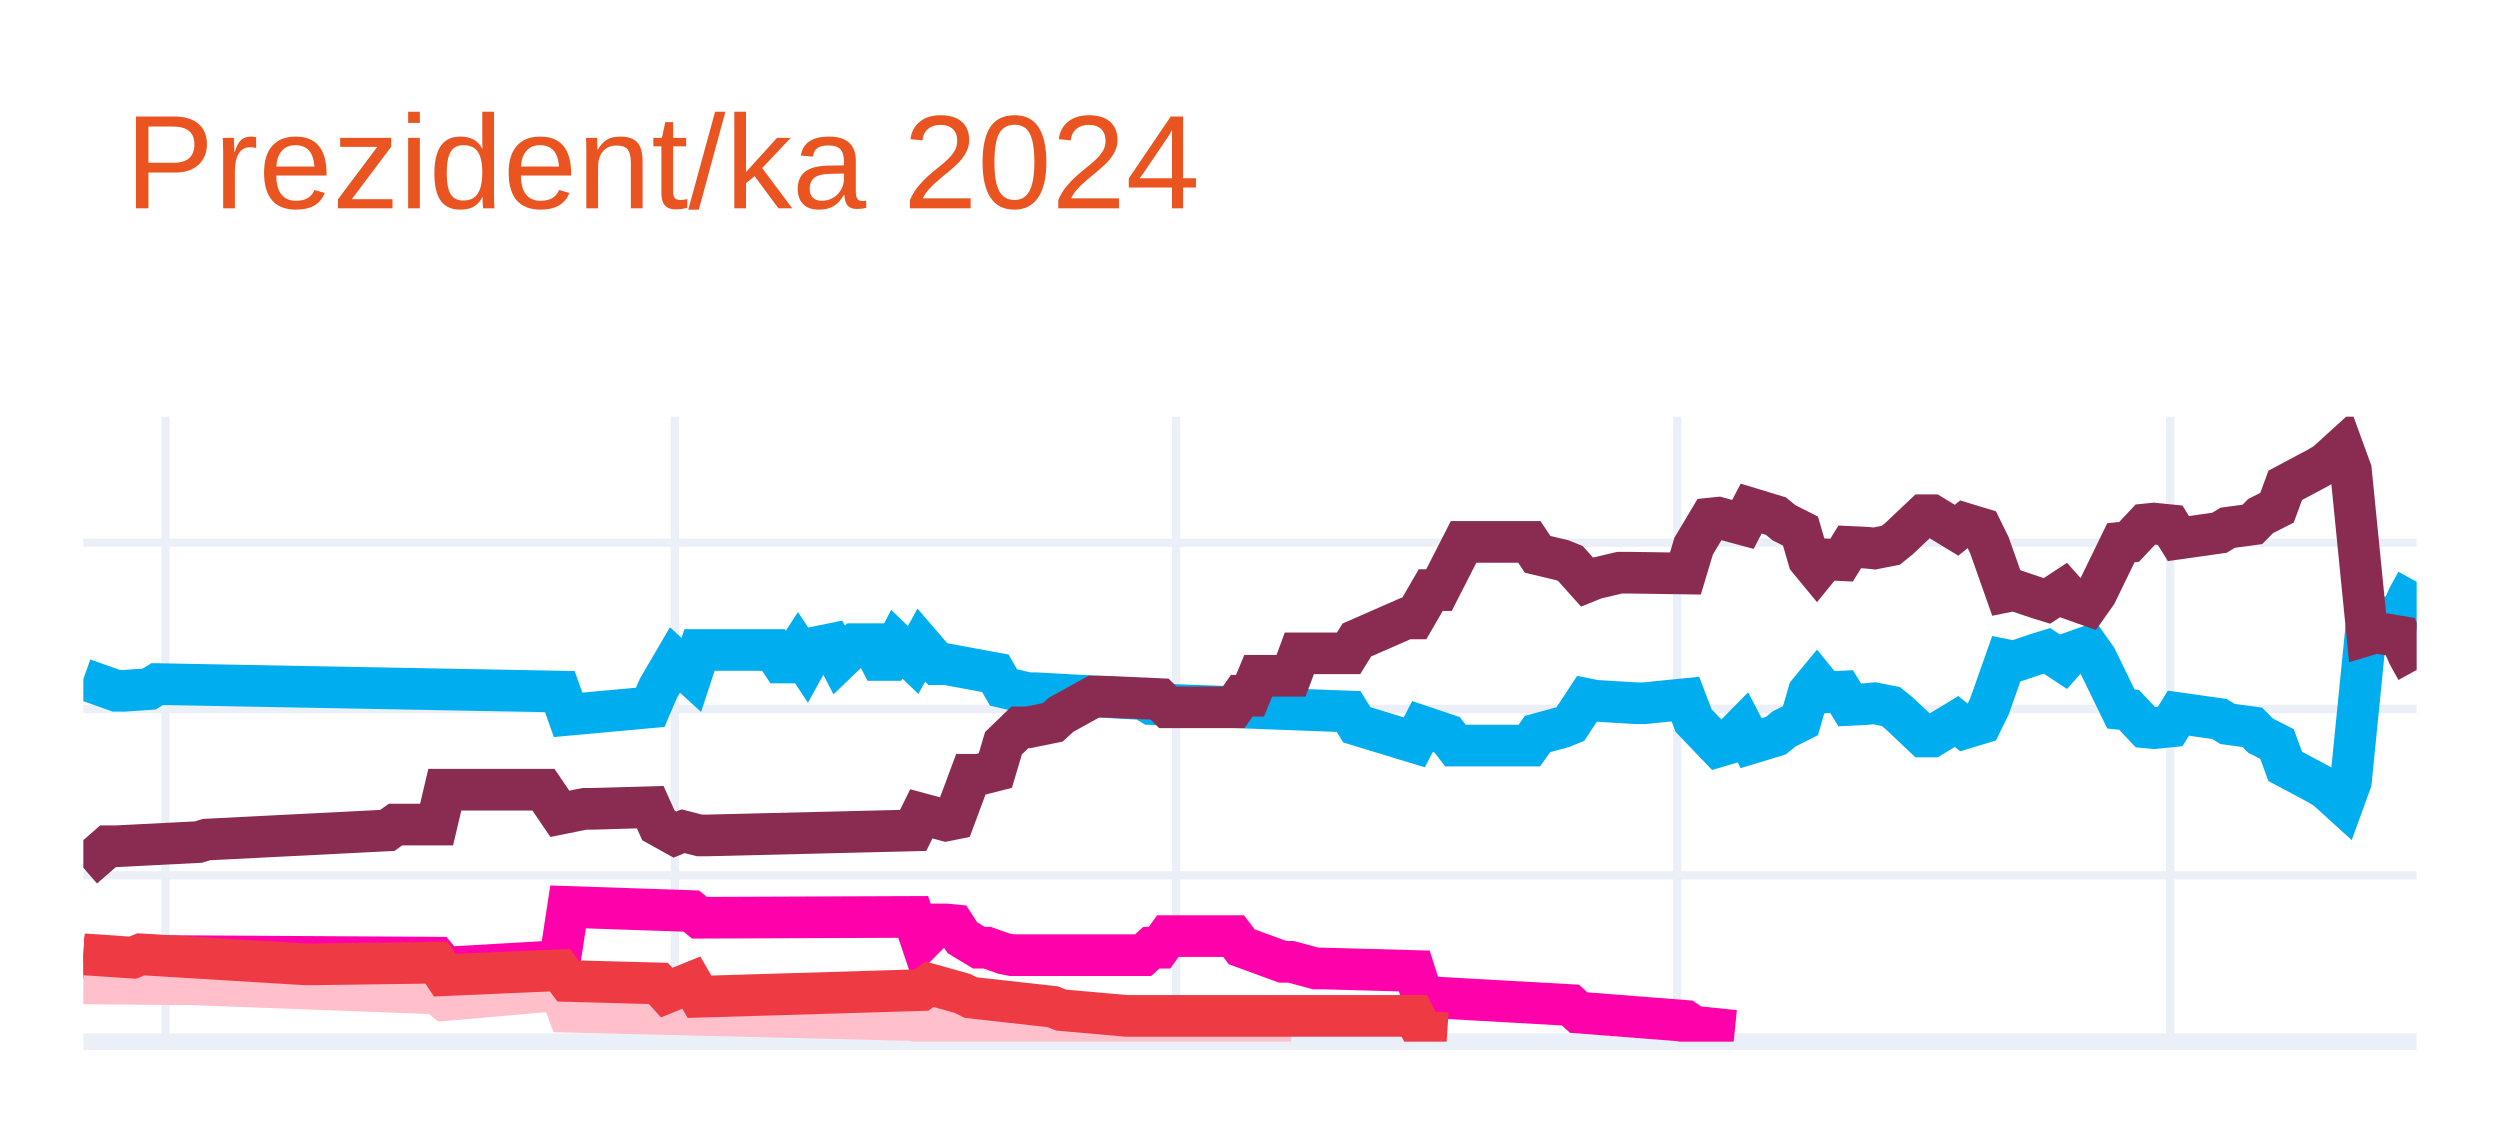
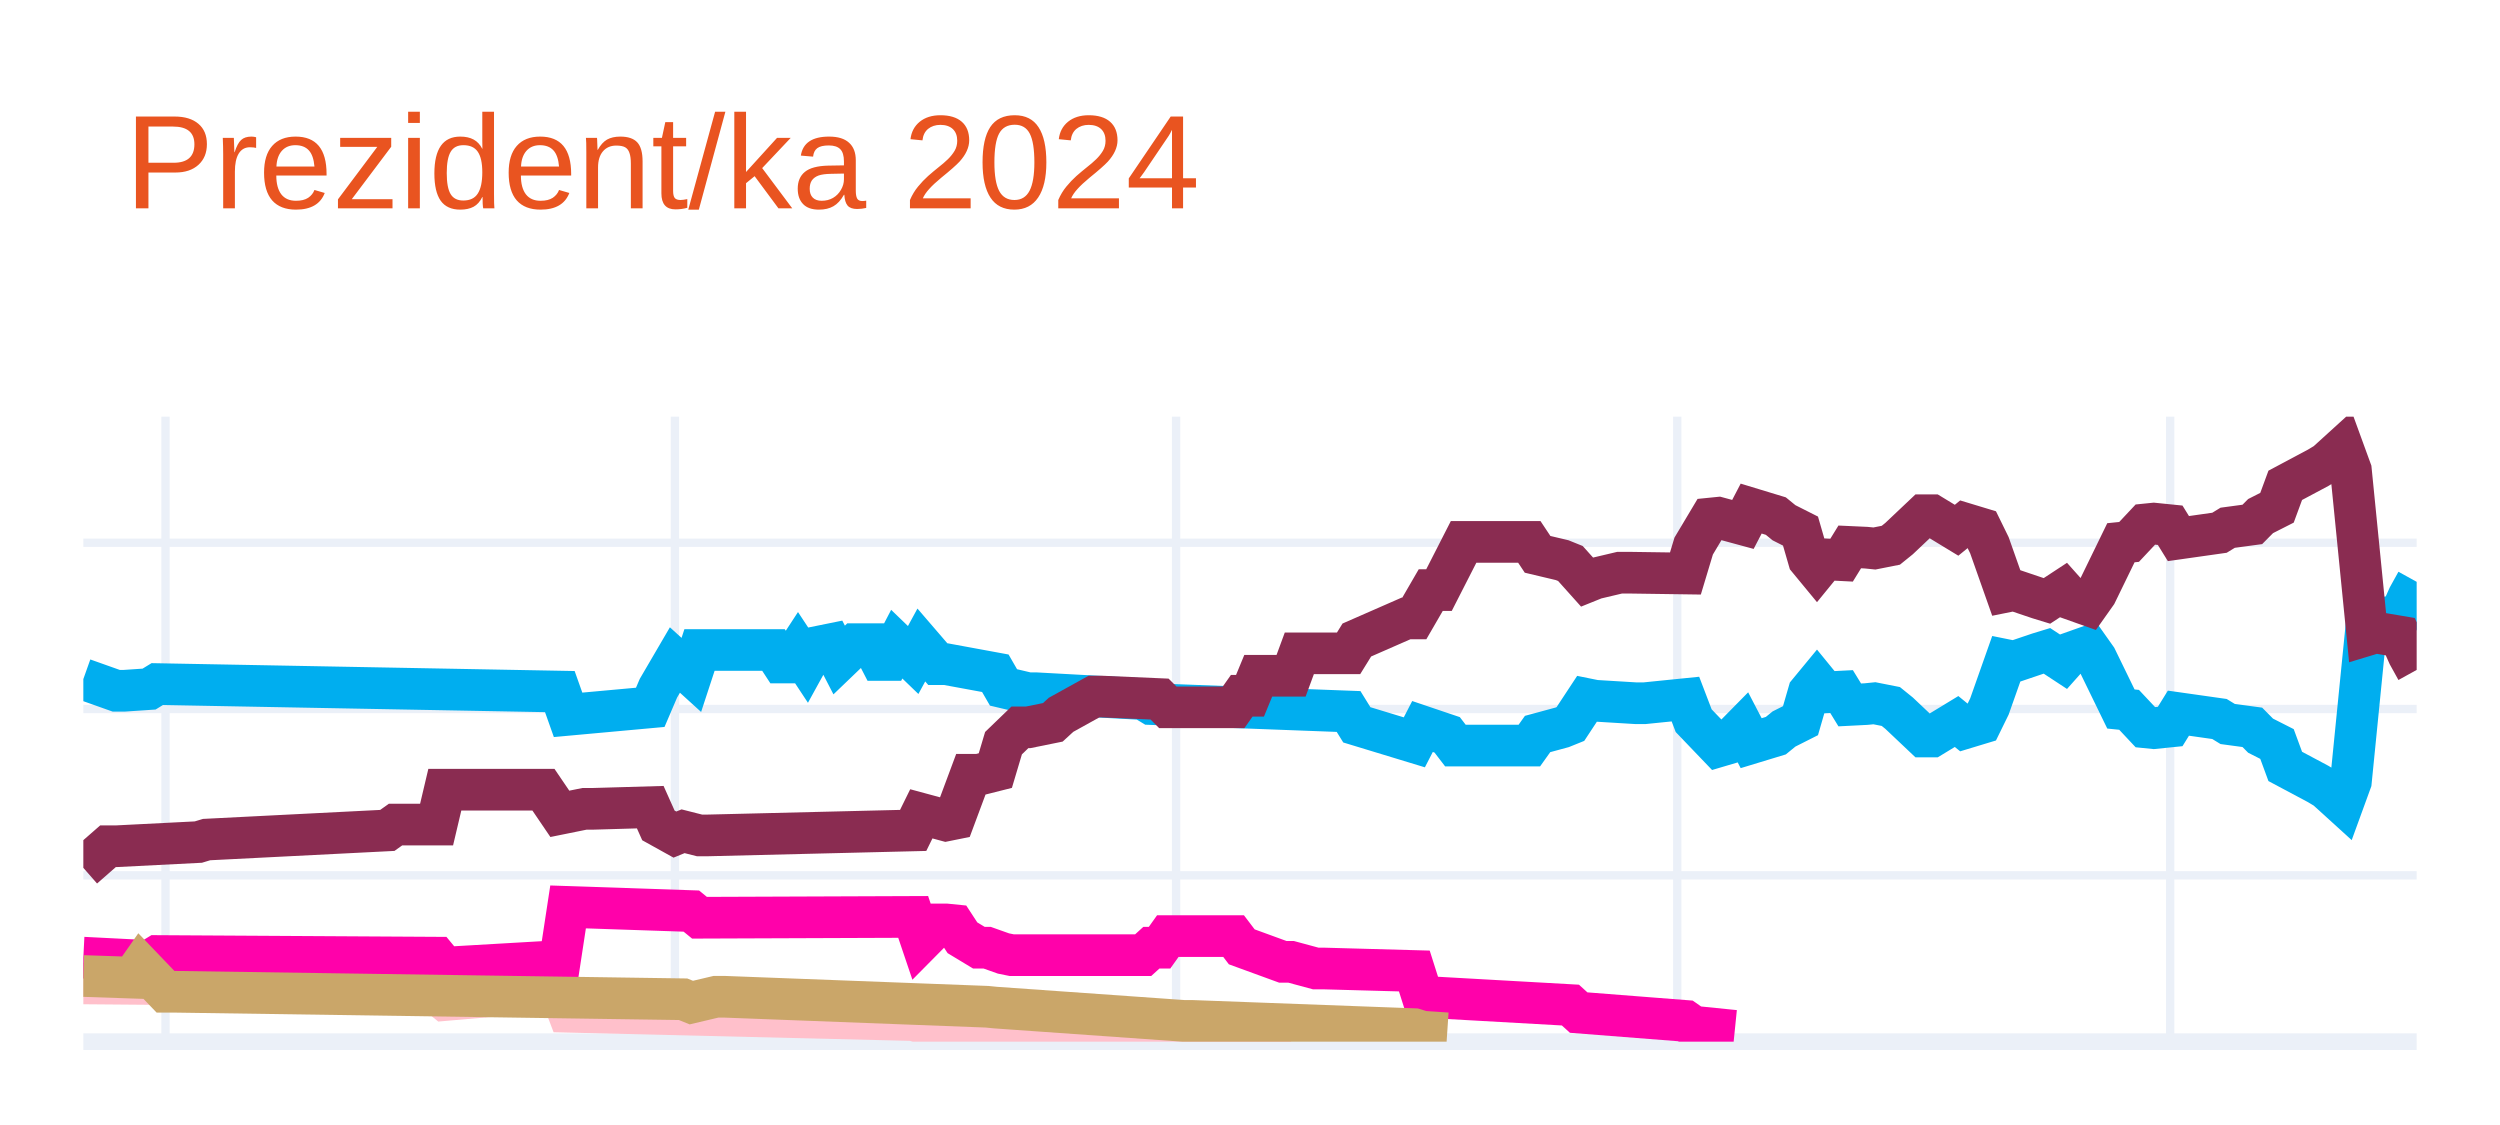
<svg xmlns="http://www.w3.org/2000/svg" class="main-svg" width="300" height="135" style="" viewBox="0 0 300 135">
  <rect x="0" y="0" width="300" height="135" style="fill: rgb(255, 255, 255); fill-opacity: 1;" />
-   <defs id="defs-8deef9">
+   <defs id="defs-b51f17">
    <g class="clips">
-       <clipPath id="clip8deef9xyplot" class="plotclip">
+       <clipPath id="clipb51f17xyplot" class="plotclip">
        <rect width="280" height="75" />
      </clipPath>
-       <clipPath class="axesclip" id="clip8deef9x">
+       <clipPath class="axesclip" id="clipb51f17x">
        <rect x="10" y="0" width="280" height="135" />
      </clipPath>
-       <clipPath class="axesclip" id="clip8deef9y">
+       <clipPath class="axesclip" id="clipb51f17y">
        <rect x="0" y="50" width="300" height="75" />
      </clipPath>
-       <clipPath class="axesclip" id="clip8deef9xy">
+       <clipPath class="axesclip" id="clipb51f17xy">
        <rect x="10" y="50" width="280" height="75" />
      </clipPath>
    </g>
    <g class="gradients" />
    <g class="patterns" />
  </defs>
  <g class="bglayer" />
  <g class="layer-below">
    <g class="imagelayer" />
    <g class="shapelayer" />
  </g>
  <g class="cartesianlayer">
    <g class="subplot xy">
      <g class="layer-subplot">
        <g class="shapelayer" />
        <g class="imagelayer" />
      </g>
      <g class="minor-gridlayer">
        <g class="x" />
        <g class="y" />
      </g>
      <g class="gridlayer">
        <g class="x">
          <path class="xgrid crisp" transform="translate(19.86,0)" d="M0,50v75" style="stroke: rgb(235, 240, 248); stroke-opacity: 1; stroke-width: 1px;" />
          <path class="xgrid crisp" transform="translate(80.99,0)" d="M0,50v75" style="stroke: rgb(235, 240, 248); stroke-opacity: 1; stroke-width: 1px;" />
          <path class="xgrid crisp" transform="translate(141.13,0)" d="M0,50v75" style="stroke: rgb(235, 240, 248); stroke-opacity: 1; stroke-width: 1px;" />
          <path class="xgrid crisp" transform="translate(201.27,0)" d="M0,50v75" style="stroke: rgb(235, 240, 248); stroke-opacity: 1; stroke-width: 1px;" />
          <path class="xgrid crisp" transform="translate(260.42,0)" d="M0,50v75" style="stroke: rgb(235, 240, 248); stroke-opacity: 1; stroke-width: 1px;" />
        </g>
        <g class="y">
          <path class="ygrid crisp" transform="translate(0,105.04)" d="M10,0h280" style="stroke: rgb(235, 240, 248); stroke-opacity: 1; stroke-width: 1px;" />
          <path class="ygrid crisp" transform="translate(0,85.08)" d="M10,0h280" style="stroke: rgb(235, 240, 248); stroke-opacity: 1; stroke-width: 1px;" />
          <path class="ygrid crisp" transform="translate(0,65.13)" d="M10,0h280" style="stroke: rgb(235, 240, 248); stroke-opacity: 1; stroke-width: 1px;" />
        </g>
      </g>
      <g class="zerolinelayer">
        <path class="yzl zl crisp" transform="translate(0,125)" d="M10,0h280" style="stroke: rgb(235, 240, 248); stroke-opacity: 1; stroke-width: 2px;" />
      </g>
      <g class="layer-between">
        <g class="shapelayer" />
        <g class="imagelayer" />
      </g>
      <path class="xlines-below" />
      <path class="ylines-below" />
      <g class="overlines-below" />
      <g class="xaxislayer-below" />
      <g class="yaxislayer-below" />
      <g class="overaxes-below" />
-       <g class="plot" transform="translate(10,50)" clip-path="url(#clip8deef9xyplot)">
+       <g class="plot" transform="translate(10,50)" clip-path="url(#clipb51f17xyplot)">
        <g class="scatterlayer mlayer">
-           <g class="trace scatter trace203824" style="stroke-miterlimit: 2; opacity: 1;">
+           <g class="trace scatter trace7097a8" style="stroke-miterlimit: 2; opacity: 1;">
            <g class="fills" />
            <g class="errorbars" />
            <g class="lines">
              <path class="js-line" d="M0,31.49L3.94,32.89L4.93,32.89L7.89,32.69L8.87,32.09L57.18,32.99L58.17,35.78L68.03,34.88L69.01,32.59L70.99,29.2L71.97,30.09L72.96,30.99L73.94,28L82.82,28L83.8,29.5L84.79,29.5L85.77,28L86.76,29.5L87.75,27.7L89.72,27.3L90.7,29.2L92.68,27.3L93.66,27.3L94.65,27.3L95.63,29.2L96.62,29.2L97.61,27.3L99.58,29.2L100.56,27.4L102.54,29.7L103.52,29.7L109.44,30.79L110.42,32.49L113.38,33.19L114.37,33.19L127.18,33.89L128.17,34.49L151.83,35.38L152.82,36.98L159.72,39.08L160.7,37.18L163.66,38.18L164.65,39.47L173.52,39.47L174.51,38.08L177.46,37.28L178.45,36.88L180.42,33.89L181.41,34.09L186.34,34.39L187.32,34.39L192.25,33.89L193.24,36.48L196.2,39.57L197.18,39.28L199.15,37.28L200.14,39.18L203.1,38.28L204.08,37.48L206.06,36.48L207.04,33.09L208.03,31.89L209.01,33.09L210.99,32.99L211.97,34.59L213.94,34.49L214.93,34.39L216.9,34.78L217.89,35.58L220.85,38.38L221.83,38.38L224.79,36.58L225.77,37.38L227.75,36.78L228.73,34.78L230.7,29.2L231.69,29.4L234.65,28.4L235.63,28.1L237.61,29.4L238.59,28.3L240.56,27.6L241.55,29L244.51,35.08L245.49,35.18L247.46,37.28L248.45,37.38L250.42,37.18L251.41,35.58L256.34,36.28L257.32,36.88L260.28,37.28L261.27,38.28L263.24,39.28L264.23,41.97L268.17,44.07L269.15,44.66L271.13,46.46L272.11,43.77L274.08,24.01L275.07,24.31L278.03,23.81L279.01,21.61L280,19.82" style="vector-effect: none; fill: none; stroke: rgb(0, 174, 239); stroke-opacity: 1; stroke-width: 5px; opacity: 1;" />
            </g>
            <g class="points" />
            <g class="text" />
          </g>
-           <g class="trace scatter trace1299f7" style="stroke-miterlimit: 2; opacity: 1;">
+           <g class="trace scatter trace793521" style="stroke-miterlimit: 2; opacity: 1;">
            <g class="fills" />
            <g class="errorbars" />
            <g class="lines">
              <path class="js-line" d="M0,54.14L2.96,51.55L3.94,51.55L13.8,51.05L14.79,50.75L36.48,49.65L37.46,48.95L42.39,48.95L43.38,44.76L55.21,44.76L57.18,47.66L60.14,47.06L61.13,47.06L68.03,46.86L69.01,49.05L70.99,50.15L71.97,49.75L73.94,50.25L74.93,50.25L99.58,49.65L100.56,47.66L103.52,48.46L104.51,48.26L106.48,42.97L107.46,42.97L109.44,42.47L110.42,39.18L112.39,37.28L113.38,37.28L116.34,36.68L117.32,35.78L121.27,33.59L122.25,33.59L129.15,33.89L130.14,34.88L138.03,34.88L139.01,33.49L140,33.49L140.99,31.09L144.93,31.09L145.92,28.4L151.83,28.4L152.82,26.8L158.73,24.21L159.72,24.21L161.69,20.81L162.68,20.81L165.63,15.03L166.62,15.03L173.52,15.03L174.51,16.52L177.46,17.22L178.45,17.62L180.42,19.82L181.41,19.42L184.37,18.72L185.35,18.72L192.25,18.82L193.24,15.53L195.21,12.23L196.2,12.13L199.15,12.93L200.14,11.03L203.1,11.93L204.08,12.73L206.06,13.73L207.04,17.12L208.03,18.32L209.01,17.12L210.99,17.22L211.97,15.63L213.94,15.72L214.93,15.82L216.9,15.43L217.89,14.63L220.85,11.83L221.83,11.83L224.79,13.63L225.77,12.83L227.75,13.43L228.73,15.43L230.7,21.01L231.69,20.81L234.65,21.81L235.63,22.11L237.61,20.81L238.59,21.91L240.56,22.61L241.55,21.21L244.51,15.13L245.49,15.03L247.46,12.93L248.45,12.83L250.42,13.03L251.41,14.63L256.34,13.93L257.32,13.33L260.28,12.93L261.27,11.93L263.24,10.93L264.23,8.24L268.17,6.14L269.15,5.55L271.13,3.75L272.11,6.44L274.08,26.2L275.07,25.9L278.03,26.4L279.01,28.6L280,30.39" style="vector-effect: none; fill: none; stroke: rgb(138, 44, 81); stroke-opacity: 1; stroke-width: 5px; opacity: 1;" />
            </g>
            <g class="points" />
            <g class="text" />
          </g>
-           <g class="trace scatter tracec76fc5" style="stroke-miterlimit: 2; opacity: 1;">
+           <g class="trace scatter trace52eccb" style="stroke-miterlimit: 2; opacity: 1;">
+             <g class="fills" />
+             <g class="errorbars" />
+             <g class="lines">
+               <path class="js-line" d="M0,68.01L11.83,68.11L12.82,68.11L42.39,69.21L43.38,70.01L57.18,68.81L58.17,71.41L99.58,72.41L100.56,72.7L107.46,72.61L108.45,72.61L130.14,73.7L132.11,73.7L144.93,73.7" style="vector-effect: none; fill: none; stroke: rgb(255, 192, 203); stroke-opacity: 1; stroke-width: 5px; opacity: 1;" />
+             </g>
+             <g class="points" />
+             <g class="text" />
+           </g>
+           <g class="trace scatter tracee648d0" style="stroke-miterlimit: 2; opacity: 1;">
            <g class="fills" />
            <g class="errorbars" />
            <g class="lines">
              <path class="js-line" d="M0,64.92L7.89,65.32L8.87,64.72L42.39,64.92L43.38,66.12L57.18,65.32L58.17,58.83L72.96,59.33L73.94,60.13L99.58,60.03L100.56,62.93L102.54,60.93L103.52,60.93L104.51,61.03L105.49,62.53L107.46,63.72L108.45,63.72L110.42,64.42L111.41,64.62L127.18,64.62L128.17,63.72L129.15,63.72L130.14,62.33L138.03,62.33L139.01,63.62L143.94,65.42L144.93,65.42L147.89,66.22L148.87,66.22L159.72,66.52L160.7,69.61L178.45,70.61L179.44,71.51L192.25,72.51L193.24,73.2L198.17,73.7" style="vector-effect: none; fill: none; stroke: rgb(255, 1, 170); stroke-opacity: 1; stroke-width: 5px; opacity: 1;" />
            </g>
            <g class="points" />
            <g class="text" />
          </g>
-           <g class="trace scatter trace3e2cf5" style="stroke-miterlimit: 2; opacity: 1;">
+           <g class="trace scatter trace47fc2e" style="stroke-miterlimit: 2; opacity: 1;">
            <g class="fills" />
            <g class="errorbars" />
            <g class="lines">
-               <path class="js-line" d="M0,68.01L11.83,68.11L12.82,68.11L42.39,69.21L43.38,70.01L57.18,68.81L58.17,71.41L99.58,72.41L100.56,72.7L107.46,72.61L108.45,72.61L130.14,73.7L132.11,73.7L144.93,73.7" style="vector-effect: none; fill: none; stroke: rgb(255, 192, 203); stroke-opacity: 1; stroke-width: 5px; opacity: 1;" />
-             </g>
-             <g class="points" />
-             <g class="text" />
-           </g>
-           <g class="trace scatter traceff6b97" style="stroke-miterlimit: 2; opacity: 1;">
-             <g class="fills" />
-             <g class="errorbars" />
-             <g class="lines">
-               <path class="js-line" d="M0,64.52L5.92,64.92L6.9,64.52L26.62,65.72L27.61,65.72L42.39,65.52L43.38,67.02L57.18,66.42L58.17,67.72L69.01,68.01L70,69.11L72.96,67.91L73.94,69.61L100.56,68.81L101.55,68.11L105.49,69.21L106.48,69.71L116.34,70.81L117.32,71.21L125.21,71.91L126.2,71.91L159.72,71.91L160.7,73.8L163.66,74" style="vector-effect: none; fill: none; stroke: rgb(238, 58, 67); stroke-opacity: 1; stroke-width: 5px; opacity: 1;" />
+               <path class="js-line" d="M0,67.12L5.92,67.32L6.9,65.92L9.86,69.01L10.85,69.01L71.97,69.91L72.96,70.31L75.92,69.61L76.9,69.61L108.45,70.81L109.44,70.91L132.11,72.51L133.1,72.51L159.72,73.5L160.7,73.8L163.66,74" style="vector-effect: none; fill: none; stroke: rgb(202, 166, 105); stroke-opacity: 1; stroke-width: 5px; opacity: 1;" />
            </g>
            <g class="points" />
            <g class="text" />
          </g>
        </g>
      </g>
      <g class="overplot" />
      <path class="xlines-above crisp" d="M0,0" style="fill: none;" />
      <path class="ylines-above crisp" d="M0,0" style="fill: none;" />
      <g class="overlines-above" />
      <g class="xaxislayer-above" />
      <g class="yaxislayer-above" />
      <g class="overaxes-above" />
    </g>
  </g>
  <g class="polarlayer" />
  <g class="smithlayer" />
  <g class="ternarylayer" />
  <g class="geolayer" />
  <g class="funnelarealayer" />
  <g class="pielayer" />
  <g class="iciclelayer" />
  <g class="treemaplayer" />
  <g class="sunburstlayer" />
  <g class="glimages" />
-   <defs id="topdefs-8deef9">
+   <defs id="topdefs-b51f17">
    <g class="clips" />
  </defs>
  <g class="layer-above">
    <g class="imagelayer" />
    <g class="shapelayer" />
  </g>
  <g class="infolayer">
    <g class="g-gtitle">
      <text class="gtitle" x="15" y="25" text-anchor="start" dy="0em" style="font-family: Ubuntu, verdana, arial, sans-serif; font-size: 16px; fill: rgb(233, 84, 32); opacity: 1; white-space: pre;">Prezident/ka 2024</text>
    </g>
    <g class="g-xtitle" />
    <g class="g-ytitle" />
  </g>
</svg>
